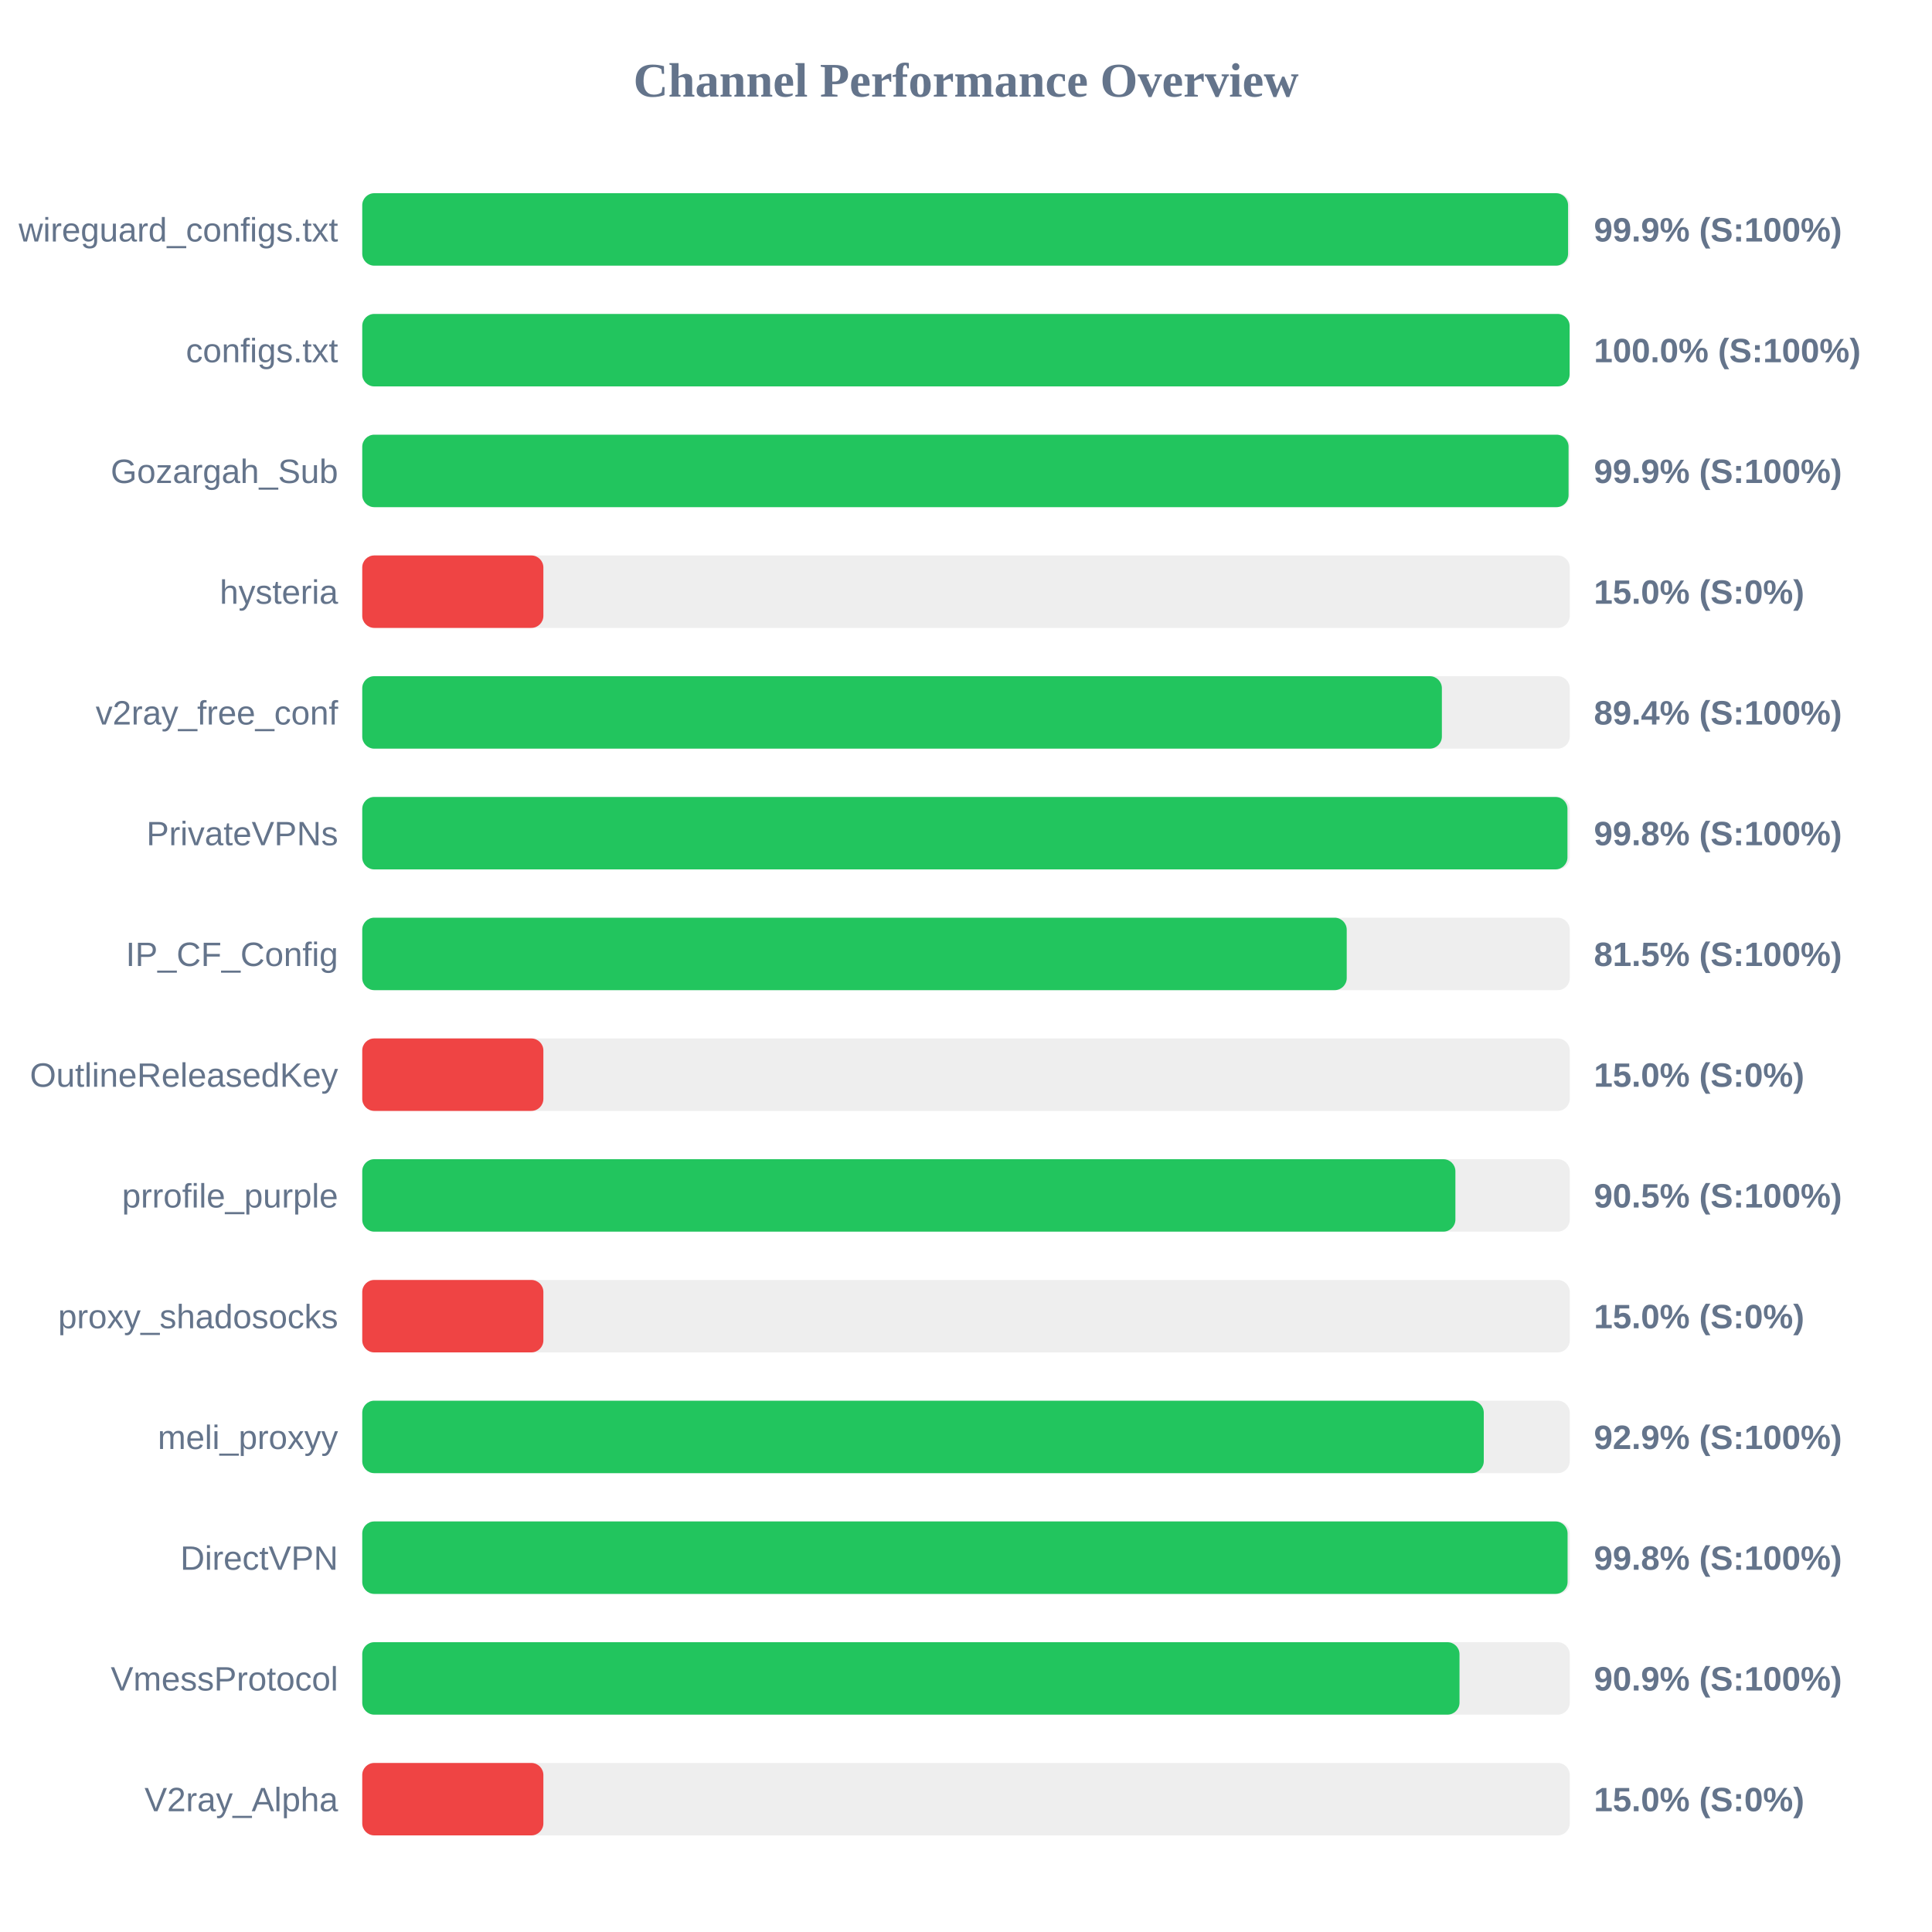
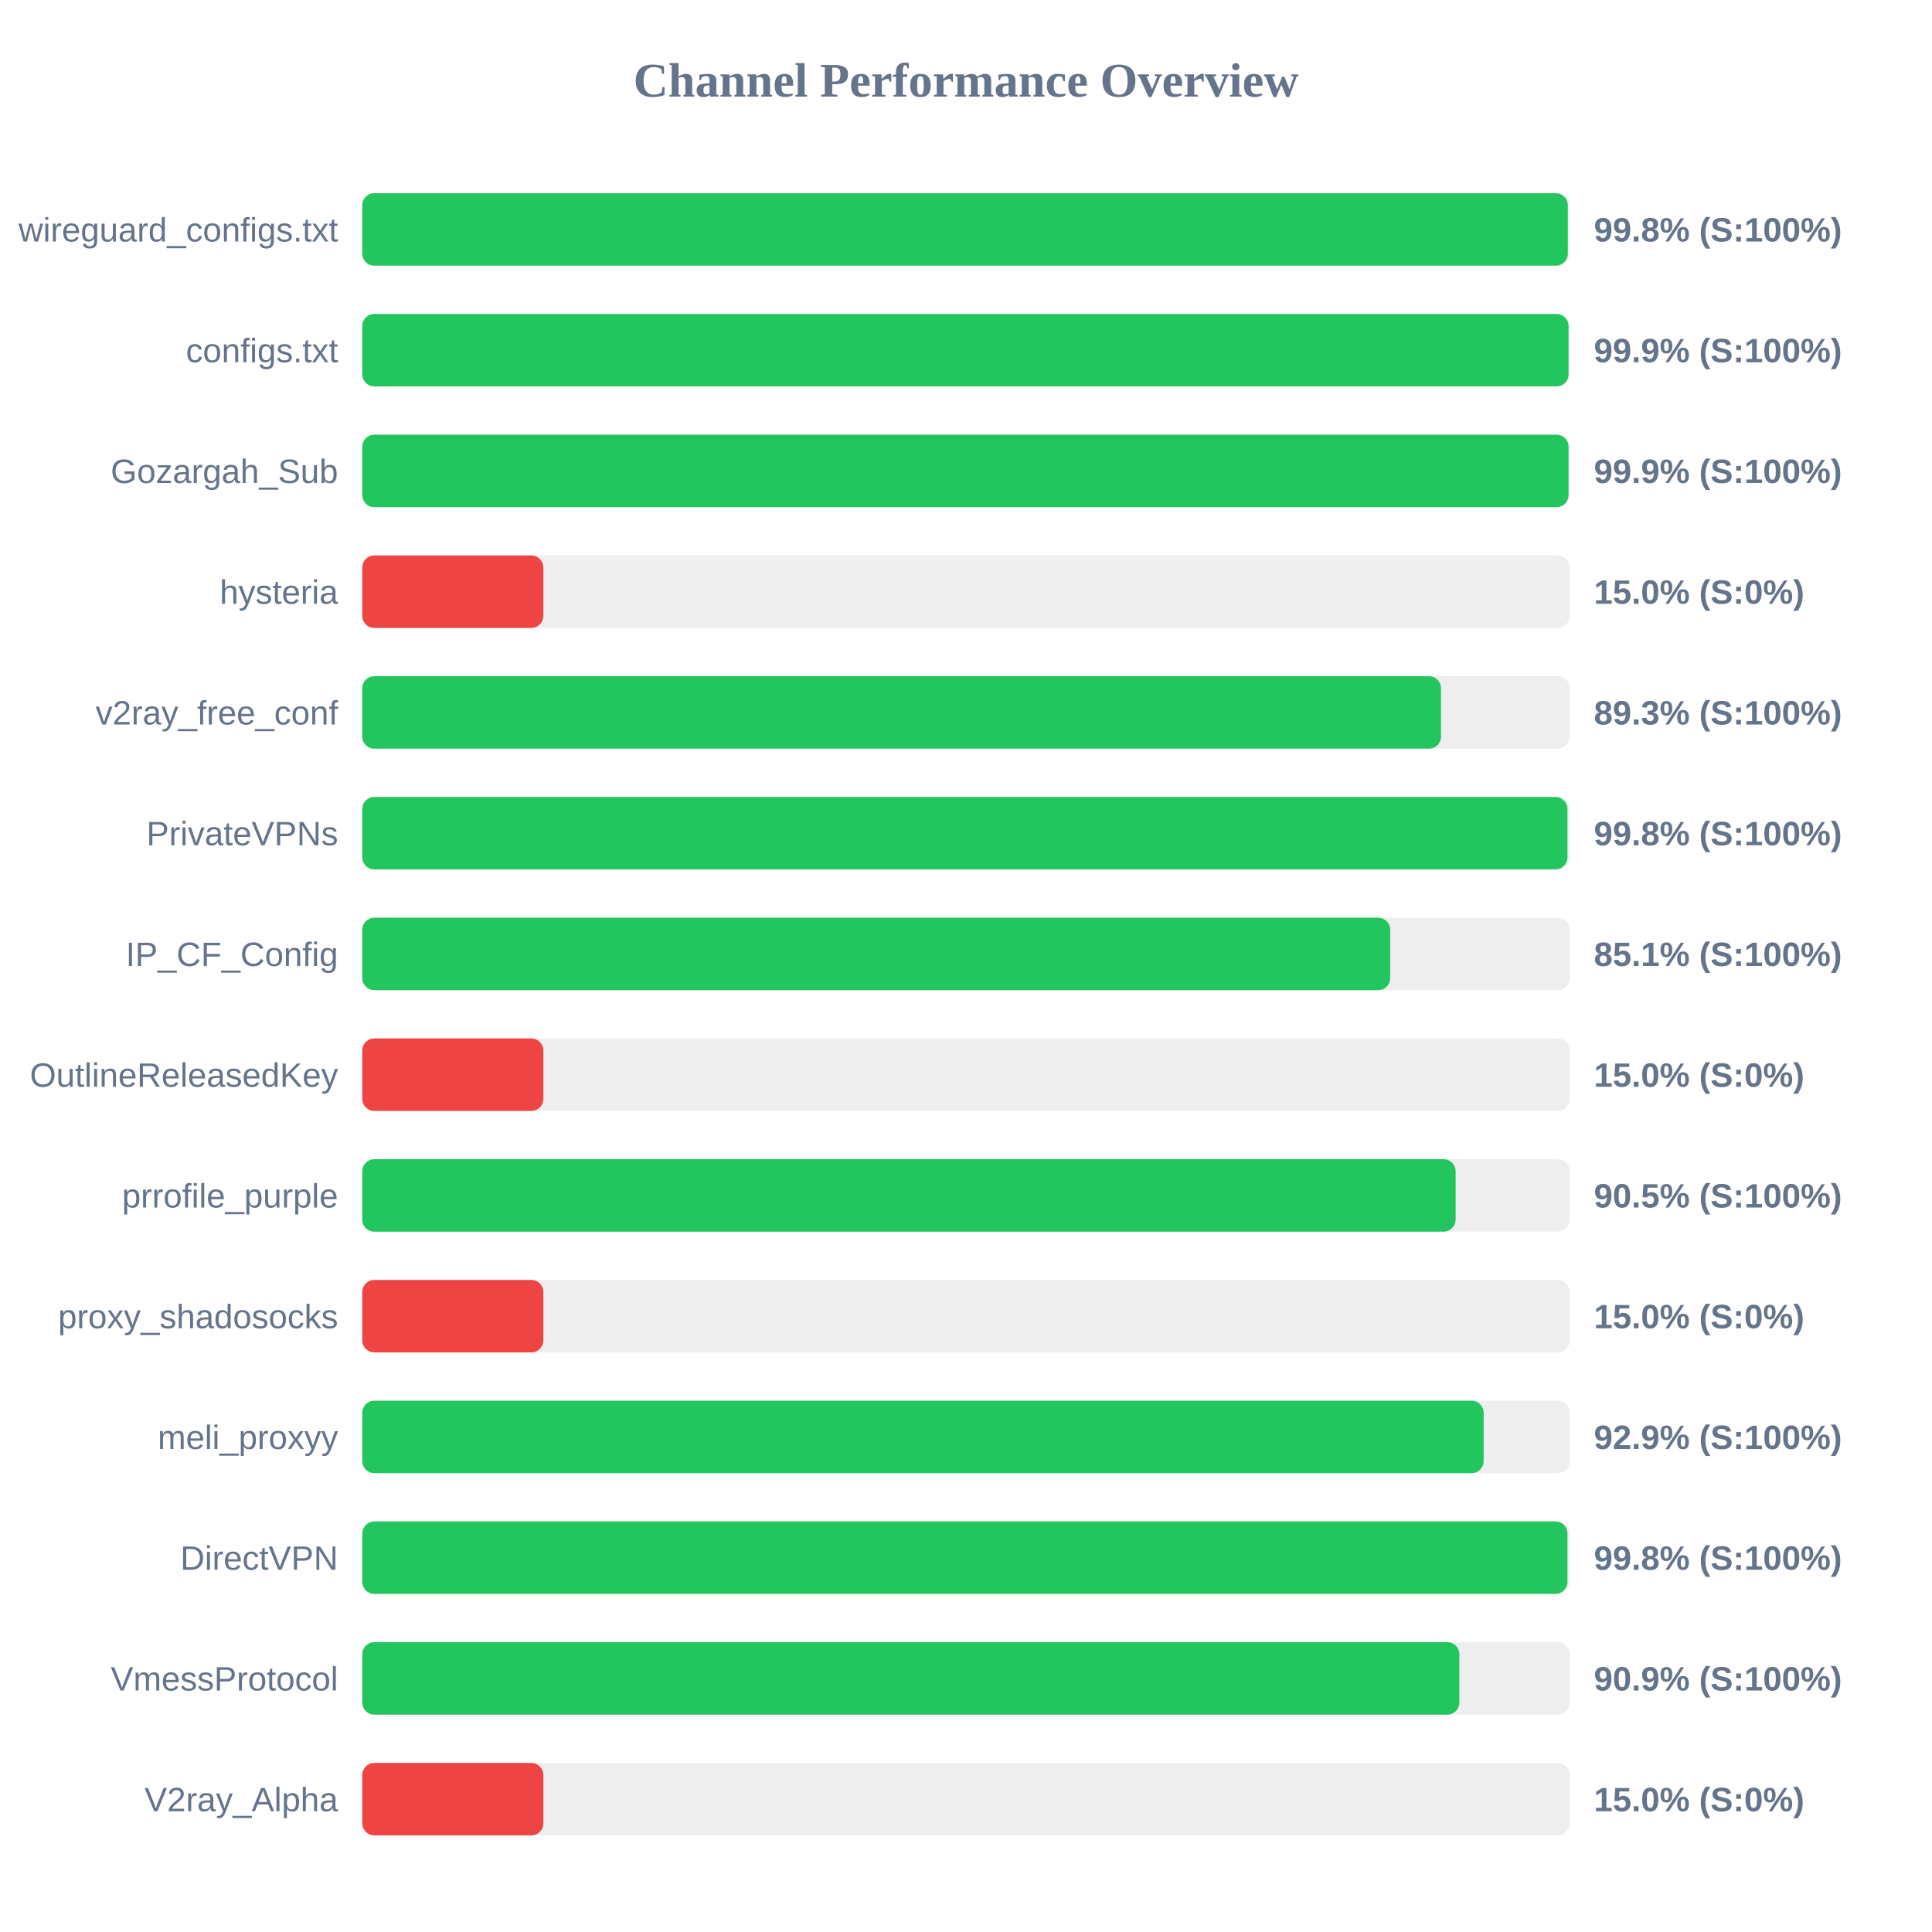
<svg xmlns="http://www.w3.org/2000/svg" width="800" height="800" version="1.1">
  <style>
        .row { font: 14px Arial; fill: #64748b; }
        .score { font: bold 14px Arial; fill: #64748b; }
    </style>
  <text x="400" y="40" text-anchor="middle" font-size="20px" font-weight="bold" fill="#64748b">Channel Performance Overview</text>
  <rect x="150" y="80" width="500" height="30" fill="#eee" rx="5" />
-   <rect x="150" y="80" width="499.3" height="30" fill="#22c55e" rx="5" />
+   <rect x="150" y="80" width="499.2" height="30" fill="#22c55e" rx="5" />
  <text x="140" y="100" text-anchor="end" class="row">wireguard_configs.txt</text>
-   <text x="660" y="100" text-anchor="start" class="score">99.9% (S:100%)</text>
+   <text x="660" y="100" text-anchor="start" class="score">99.8% (S:100%)</text>
  <rect x="150" y="130" width="500" height="30" fill="#eee" rx="5" />
-   <rect x="150" y="130" width="499.95" height="30" fill="#22c55e" rx="5" />
+   <rect x="150" y="130" width="499.5" height="30" fill="#22c55e" rx="5" />
  <text x="140" y="150" text-anchor="end" class="row">configs.txt</text>
-   <text x="660" y="150" text-anchor="start" class="score">100.0% (S:100%)</text>
+   <text x="660" y="150" text-anchor="start" class="score">99.9% (S:100%)</text>
  <rect x="150" y="180" width="500" height="30" fill="#eee" rx="5" />
  <rect x="150" y="180" width="499.5" height="30" fill="#22c55e" rx="5" />
  <text x="140" y="200" text-anchor="end" class="row">Gozargah_Sub</text>
  <text x="660" y="200" text-anchor="start" class="score">99.9% (S:100%)</text>
  <rect x="150" y="230" width="500" height="30" fill="#eee" rx="5" />
  <rect x="150" y="230" width="75.0" height="30" fill="#ef4444" rx="5" />
  <text x="140" y="250" text-anchor="end" class="row">hysteria</text>
  <text x="660" y="250" text-anchor="start" class="score">15.0% (S:0%)</text>
  <rect x="150" y="280" width="500" height="30" fill="#eee" rx="5" />
-   <rect x="150" y="280" width="447.05" height="30" fill="#22c55e" rx="5" />
+   <rect x="150" y="280" width="446.7" height="30" fill="#22c55e" rx="5" />
  <text x="140" y="300" text-anchor="end" class="row">v2ray_free_conf</text>
-   <text x="660" y="300" text-anchor="start" class="score">89.4% (S:100%)</text>
+   <text x="660" y="300" text-anchor="start" class="score">89.3% (S:100%)</text>
  <rect x="150" y="330" width="500" height="30" fill="#eee" rx="5" />
  <rect x="150" y="330" width="499.05" height="30" fill="#22c55e" rx="5" />
  <text x="140" y="350" text-anchor="end" class="row">PrivateVPNs</text>
  <text x="660" y="350" text-anchor="start" class="score">99.8% (S:100%)</text>
  <rect x="150" y="380" width="500" height="30" fill="#eee" rx="5" />
-   <rect x="150" y="380" width="407.65" height="30" fill="#22c55e" rx="5" />
+   <rect x="150" y="380" width="425.65" height="30" fill="#22c55e" rx="5" />
  <text x="140" y="400" text-anchor="end" class="row">IP_CF_Config</text>
-   <text x="660" y="400" text-anchor="start" class="score">81.5% (S:100%)</text>
+   <text x="660" y="400" text-anchor="start" class="score">85.1% (S:100%)</text>
  <rect x="150" y="430" width="500" height="30" fill="#eee" rx="5" />
  <rect x="150" y="430" width="75.0" height="30" fill="#ef4444" rx="5" />
  <text x="140" y="450" text-anchor="end" class="row">OutlineReleasedKey</text>
  <text x="660" y="450" text-anchor="start" class="score">15.0% (S:0%)</text>
  <rect x="150" y="480" width="500" height="30" fill="#eee" rx="5" />
-   <rect x="150" y="480" width="452.65" height="30" fill="#22c55e" rx="5" />
+   <rect x="150" y="480" width="452.75" height="30" fill="#22c55e" rx="5" />
  <text x="140" y="500" text-anchor="end" class="row">prrofile_purple</text>
  <text x="660" y="500" text-anchor="start" class="score">90.5% (S:100%)</text>
  <rect x="150" y="530" width="500" height="30" fill="#eee" rx="5" />
  <rect x="150" y="530" width="75.0" height="30" fill="#ef4444" rx="5" />
  <text x="140" y="550" text-anchor="end" class="row">proxy_shadosocks</text>
  <text x="660" y="550" text-anchor="start" class="score">15.0% (S:0%)</text>
  <rect x="150" y="580" width="500" height="30" fill="#eee" rx="5" />
-   <rect x="150" y="580" width="464.4" height="30" fill="#22c55e" rx="5" />
+   <rect x="150" y="580" width="464.35" height="30" fill="#22c55e" rx="5" />
  <text x="140" y="600" text-anchor="end" class="row">meli_proxyy</text>
  <text x="660" y="600" text-anchor="start" class="score">92.9% (S:100%)</text>
  <rect x="150" y="630" width="500" height="30" fill="#eee" rx="5" />
-   <rect x="150" y="630" width="499.1" height="30" fill="#22c55e" rx="5" />
+   <rect x="150" y="630" width="499.05" height="30" fill="#22c55e" rx="5" />
  <text x="140" y="650" text-anchor="end" class="row">DirectVPN</text>
  <text x="660" y="650" text-anchor="start" class="score">99.8% (S:100%)</text>
  <rect x="150" y="680" width="500" height="30" fill="#eee" rx="5" />
-   <rect x="150" y="680" width="454.35" height="30" fill="#22c55e" rx="5" />
+   <rect x="150" y="680" width="454.3" height="30" fill="#22c55e" rx="5" />
  <text x="140" y="700" text-anchor="end" class="row">VmessProtocol</text>
  <text x="660" y="700" text-anchor="start" class="score">90.9% (S:100%)</text>
  <rect x="150" y="730" width="500" height="30" fill="#eee" rx="5" />
  <rect x="150" y="730" width="75.0" height="30" fill="#ef4444" rx="5" />
  <text x="140" y="750" text-anchor="end" class="row">V2ray_Alpha</text>
  <text x="660" y="750" text-anchor="start" class="score">15.0% (S:0%)</text>
</svg>
